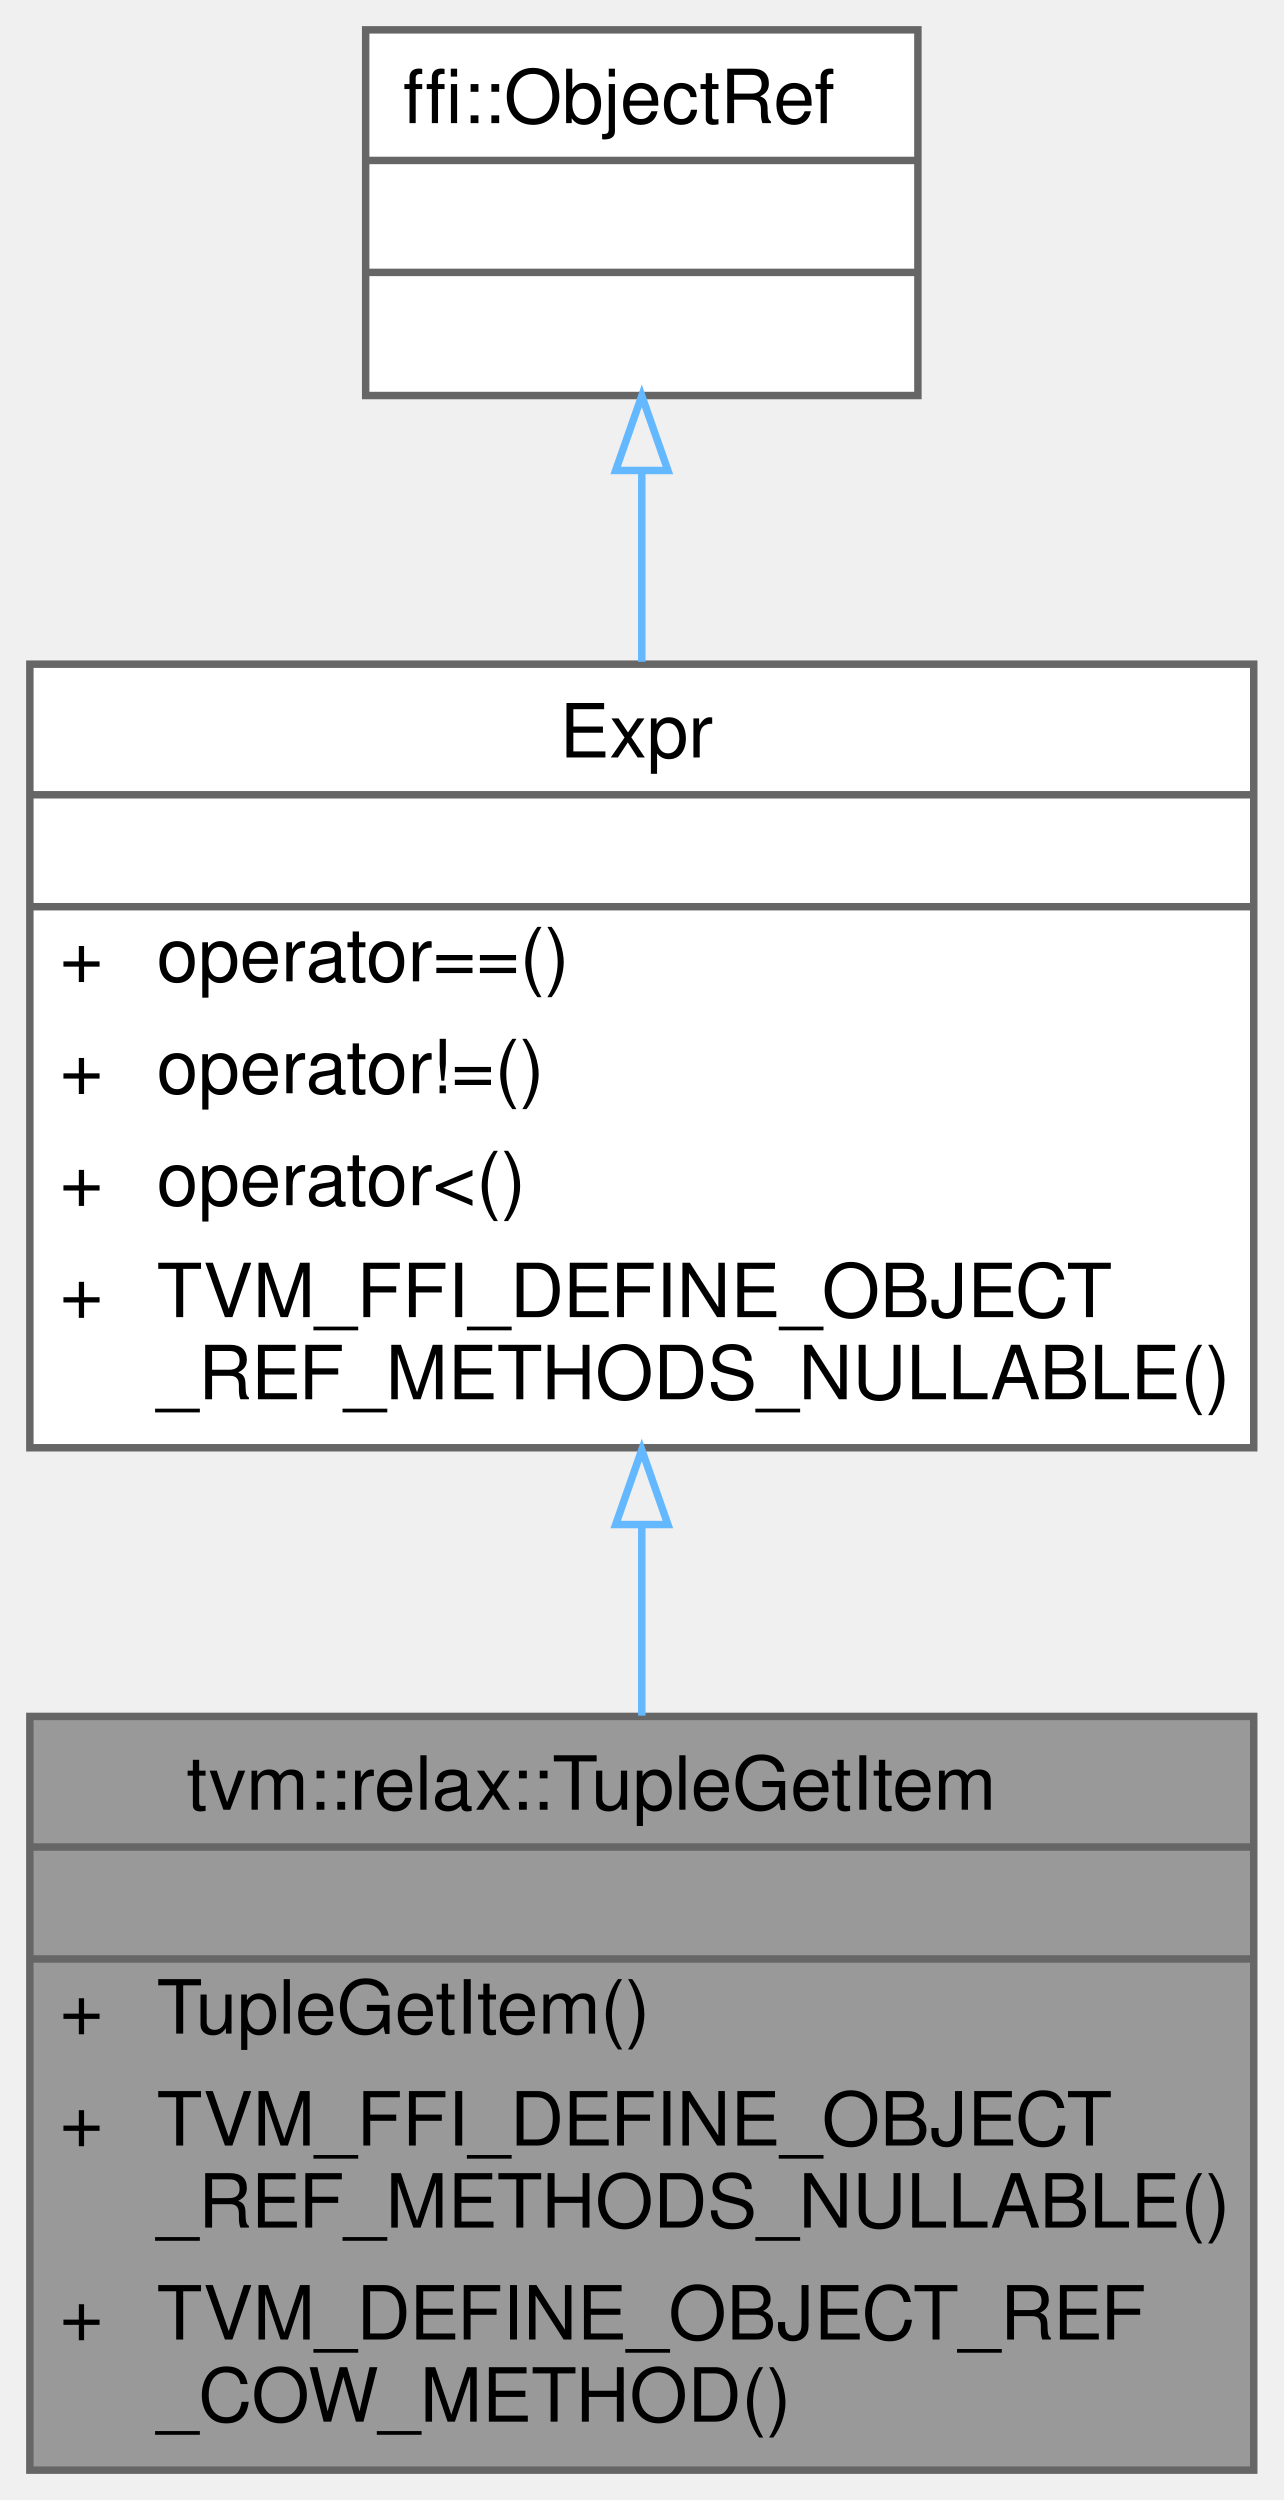
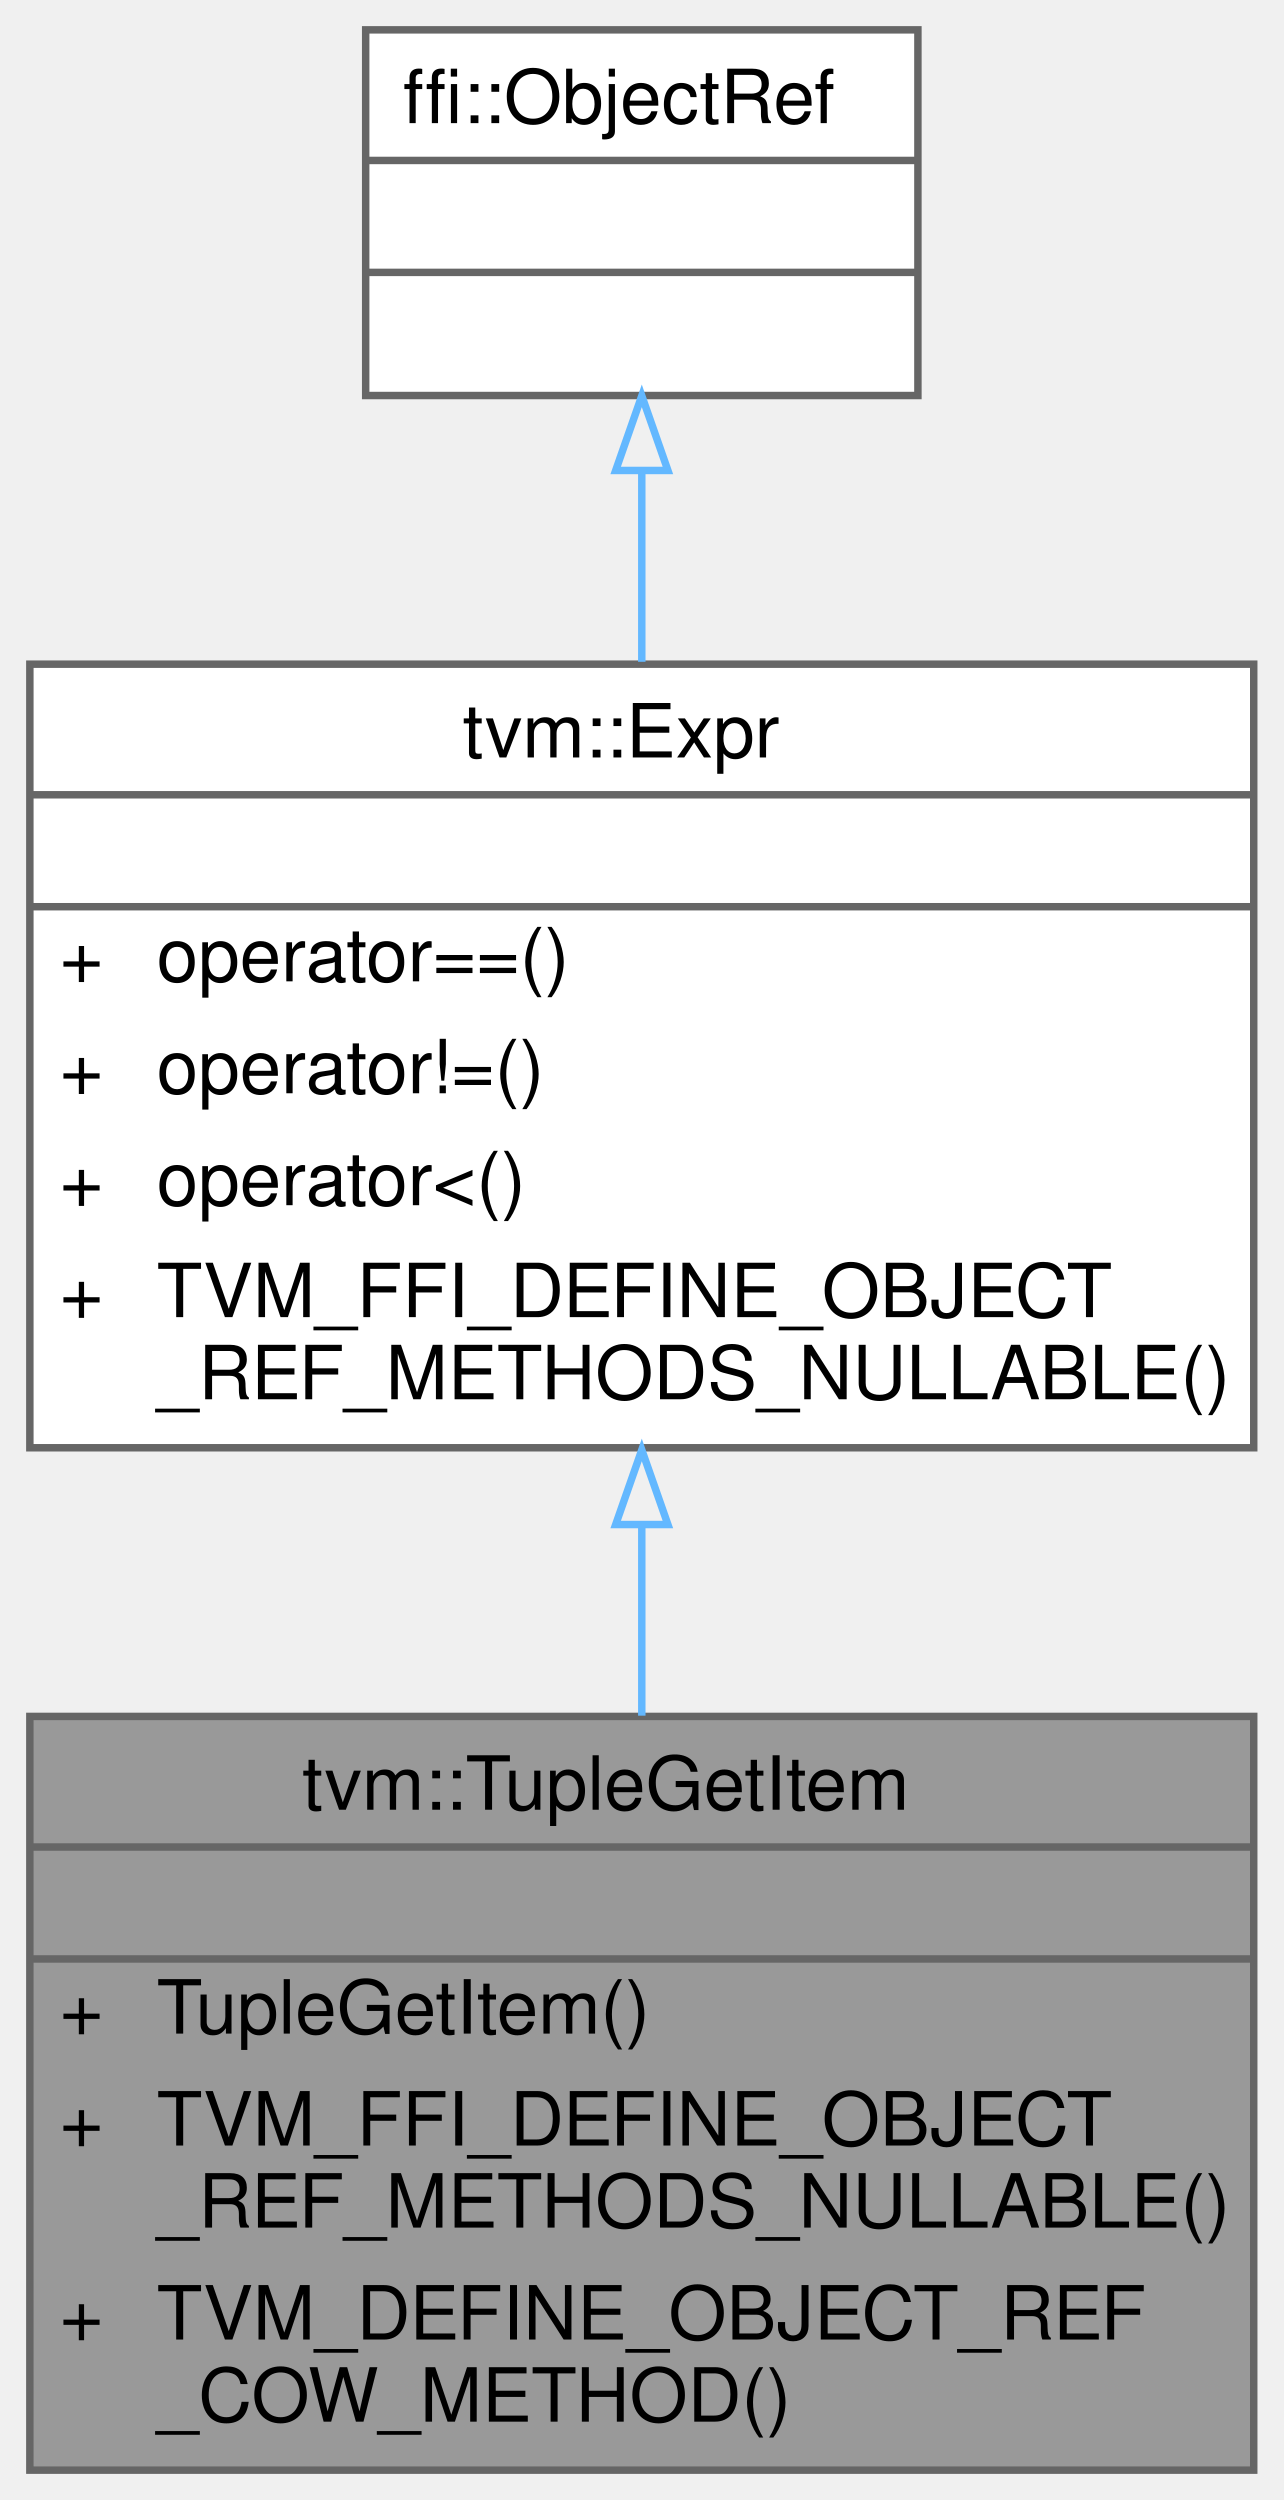
<svg xmlns="http://www.w3.org/2000/svg" xmlns:xlink="http://www.w3.org/1999/xlink" width="172pt" height="335pt" viewBox="0.00 0.00 172.00 335.00">
  <g id="graph0" class="graph" transform="scale(1 1) rotate(0) translate(4 331)">
    <g id="Node000001" class="node">
      <g id="a_Node000001">
-         <a xlink:title=" ">
+         <a xlink:title="Managed reference to TupleGetItemNode.">
          <polygon fill="#999999" stroke="transparent" points="164,-101 0,-101 0,0 164,0 164,-101" />
-           <text text-anchor="start" x="21" y="-88.5" font-family="Helvetica,sans-Serif" font-size="10.00">tvm::relax::TupleGetItem</text>
+           <text text-anchor="start" x="36.5" y="-88.5" font-family="Helvetica,sans-Serif" font-size="10.00">tvm::TupleGetItem</text>
          <text text-anchor="start" x="80" y="-73.5" font-family="Helvetica,sans-Serif" font-size="10.00"> </text>
          <text text-anchor="start" x="4" y="-58.5" font-family="Helvetica,sans-Serif" font-size="10.00">+</text>
          <text text-anchor="start" x="17" y="-58.5" font-family="Helvetica,sans-Serif" font-size="10.00">TupleGetItem()</text>
          <text text-anchor="start" x="4" y="-43.5" font-family="Helvetica,sans-Serif" font-size="10.00">+</text>
          <text text-anchor="start" x="17" y="-43.5" font-family="Helvetica,sans-Serif" font-size="10.00">TVM_FFI_DEFINE_OBJECT</text>
          <text text-anchor="start" x="17" y="-32.5" font-family="Helvetica,sans-Serif" font-size="10.00">_REF_METHODS_NULLABLE()</text>
          <text text-anchor="start" x="4" y="-17.5" font-family="Helvetica,sans-Serif" font-size="10.00">+</text>
          <text text-anchor="start" x="17" y="-17.5" font-family="Helvetica,sans-Serif" font-size="10.00">TVM_DEFINE_OBJECT_REF</text>
          <text text-anchor="start" x="17" y="-6.5" font-family="Helvetica,sans-Serif" font-size="10.00">_COW_METHOD()</text>
          <polygon fill="#666666" stroke="#666666" points="0,-83.5 0,-83.5 164,-83.5 164,-83.5 0,-83.5" />
          <polygon fill="#666666" stroke="#666666" points="0,-68.5 0,-68.5 164,-68.5 164,-68.5 0,-68.5" />
          <polygon fill="none" stroke="#666666" points="0,0 0,-101 164,-101 164,0 0,0" />
        </a>
      </g>
    </g>
    <g id="Node000002" class="node">
      <g id="a_Node000002">
        <a xlink:href="classtvm_1_1Expr.html" target="_top" xlink:title="Managed reference to ExprNode.">
          <polygon fill="white" stroke="transparent" points="164,-242 0,-242 0,-137 164,-137 164,-242" />
-           <text text-anchor="start" x="71" y="-229.5" font-family="Helvetica,sans-Serif" font-size="10.00">Expr</text>
+           <text text-anchor="start" x="58" y="-229.5" font-family="Helvetica,sans-Serif" font-size="10.00">tvm::Expr</text>
          <text text-anchor="start" x="80" y="-214.5" font-family="Helvetica,sans-Serif" font-size="10.00"> </text>
          <text text-anchor="start" x="4" y="-199.5" font-family="Helvetica,sans-Serif" font-size="10.00">+</text>
          <text text-anchor="start" x="17" y="-199.5" font-family="Helvetica,sans-Serif" font-size="10.00">operator==()</text>
          <text text-anchor="start" x="4" y="-184.5" font-family="Helvetica,sans-Serif" font-size="10.00">+</text>
          <text text-anchor="start" x="17" y="-184.5" font-family="Helvetica,sans-Serif" font-size="10.00">operator!=()</text>
          <text text-anchor="start" x="4" y="-169.5" font-family="Helvetica,sans-Serif" font-size="10.00">+</text>
          <text text-anchor="start" x="17" y="-169.5" font-family="Helvetica,sans-Serif" font-size="10.00">operator&lt;()</text>
          <text text-anchor="start" x="4" y="-154.5" font-family="Helvetica,sans-Serif" font-size="10.00">+</text>
          <text text-anchor="start" x="17" y="-154.5" font-family="Helvetica,sans-Serif" font-size="10.00">TVM_FFI_DEFINE_OBJECT</text>
          <text text-anchor="start" x="17" y="-143.5" font-family="Helvetica,sans-Serif" font-size="10.00">_REF_METHODS_NULLABLE()</text>
          <polygon fill="#666666" stroke="#666666" points="0,-224.5 0,-224.5 164,-224.5 164,-224.5 0,-224.5" />
          <polygon fill="#666666" stroke="#666666" points="0,-209.5 0,-209.5 164,-209.5 164,-209.5 0,-209.5" />
          <polygon fill="none" stroke="#666666" points="0,-137 0,-242 164,-242 164,-137 0,-137" />
        </a>
      </g>
    </g>
    <g id="edge1_Node000001_Node000002" class="edge">
      <g id="a_edge1_Node000001_Node000002">
        <a xlink:title=" ">
          <path fill="none" stroke="#63b8ff" d="M82,-126.45C82,-117.96 82,-109.33 82,-101.1" />
          <polygon fill="none" stroke="#63b8ff" points="78.5,-126.71 82,-136.71 85.5,-126.71 78.5,-126.71" />
        </a>
      </g>
    </g>
    <g id="Node000003" class="node">
      <g id="a_Node000003">
        <a xlink:title=" ">
          <polygon fill="white" stroke="transparent" points="119,-327 45,-327 45,-278 119,-278 119,-327" />
          <text text-anchor="start" x="50" y="-314.5" font-family="Helvetica,sans-Serif" font-size="10.00">ffi::ObjectRef</text>
          <text text-anchor="start" x="80" y="-299.5" font-family="Helvetica,sans-Serif" font-size="10.00"> </text>
          <text text-anchor="start" x="80" y="-284.5" font-family="Helvetica,sans-Serif" font-size="10.00"> </text>
          <polygon fill="#666666" stroke="#666666" points="45,-309.5 45,-309.5 119,-309.5 119,-309.5 45,-309.5" />
          <polygon fill="#666666" stroke="#666666" points="45,-294.5 45,-294.5 119,-294.5 119,-294.5 45,-294.5" />
          <polygon fill="none" stroke="#666666" points="45,-278 45,-327 119,-327 119,-278 45,-278" />
        </a>
      </g>
    </g>
    <g id="edge2_Node000002_Node000003" class="edge">
      <g id="a_edge2_Node000002_Node000003">
        <a xlink:title=" ">
          <path fill="none" stroke="#63b8ff" d="M82,-267.85C82,-259.79 82,-251 82,-242.32" />
          <polygon fill="none" stroke="#63b8ff" points="78.5,-267.96 82,-277.96 85.5,-267.96 78.5,-267.96" />
        </a>
      </g>
    </g>
  </g>
</svg>
